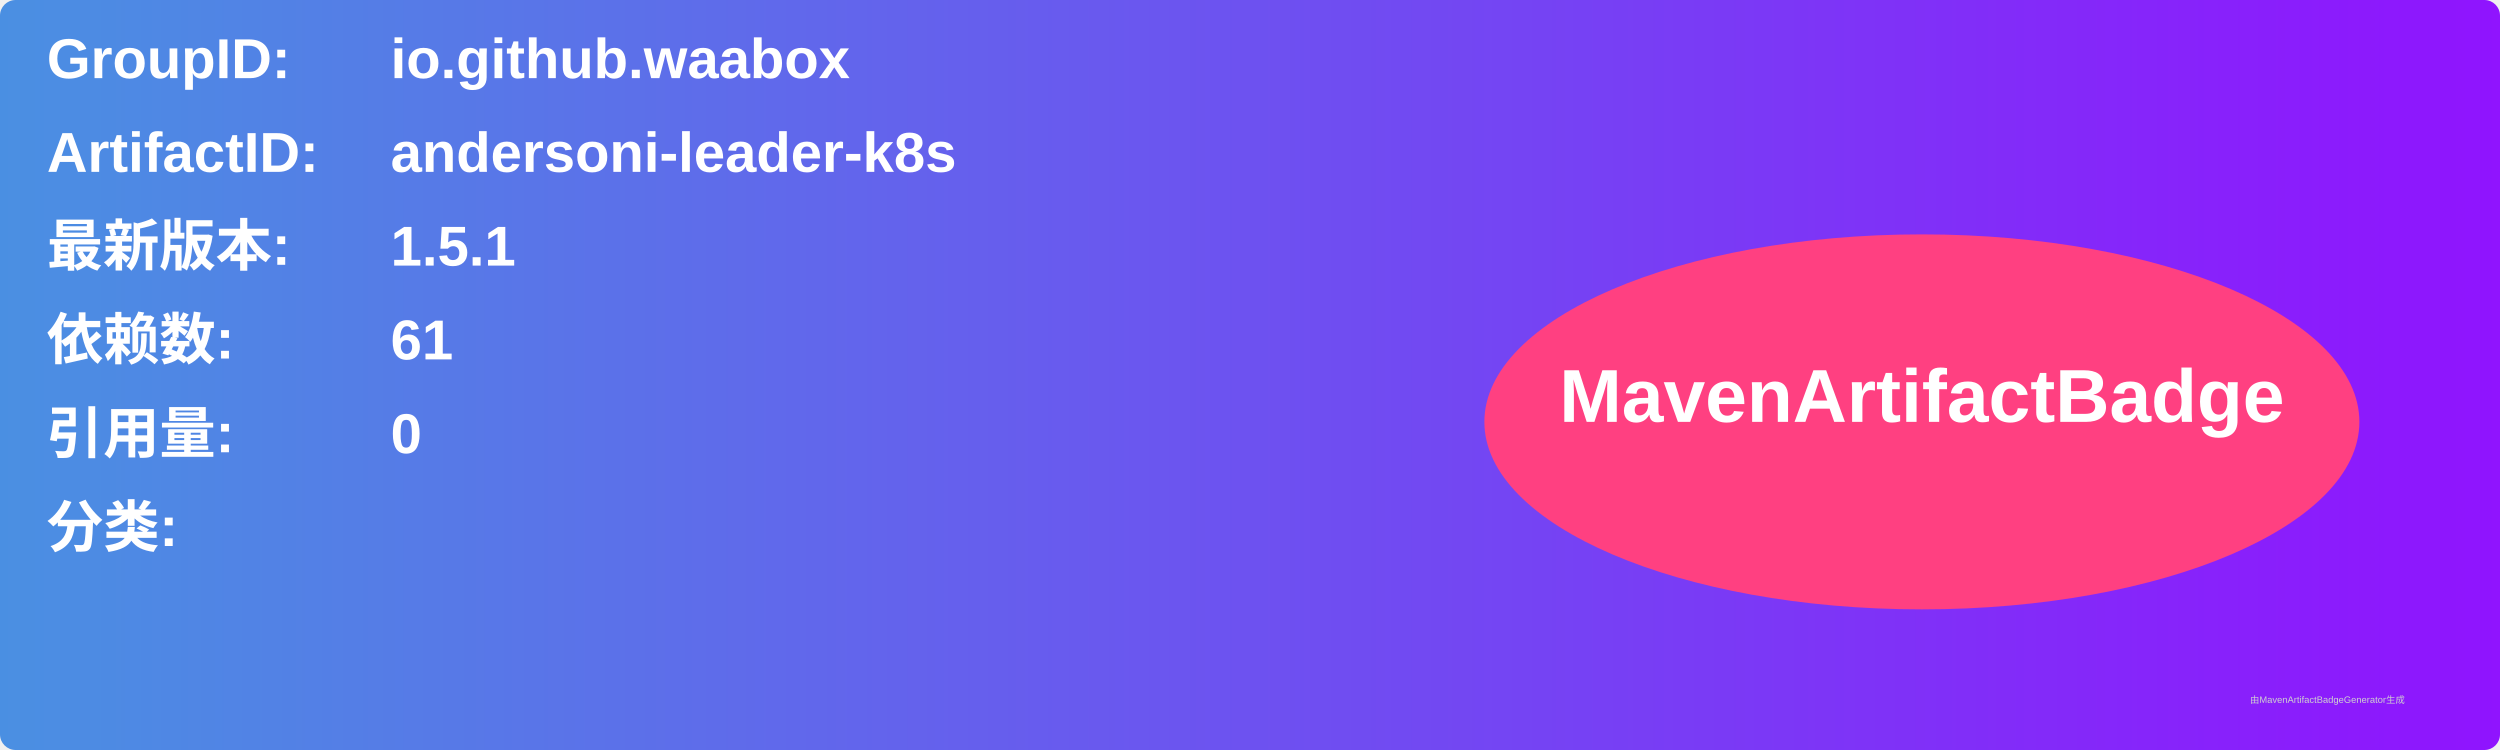
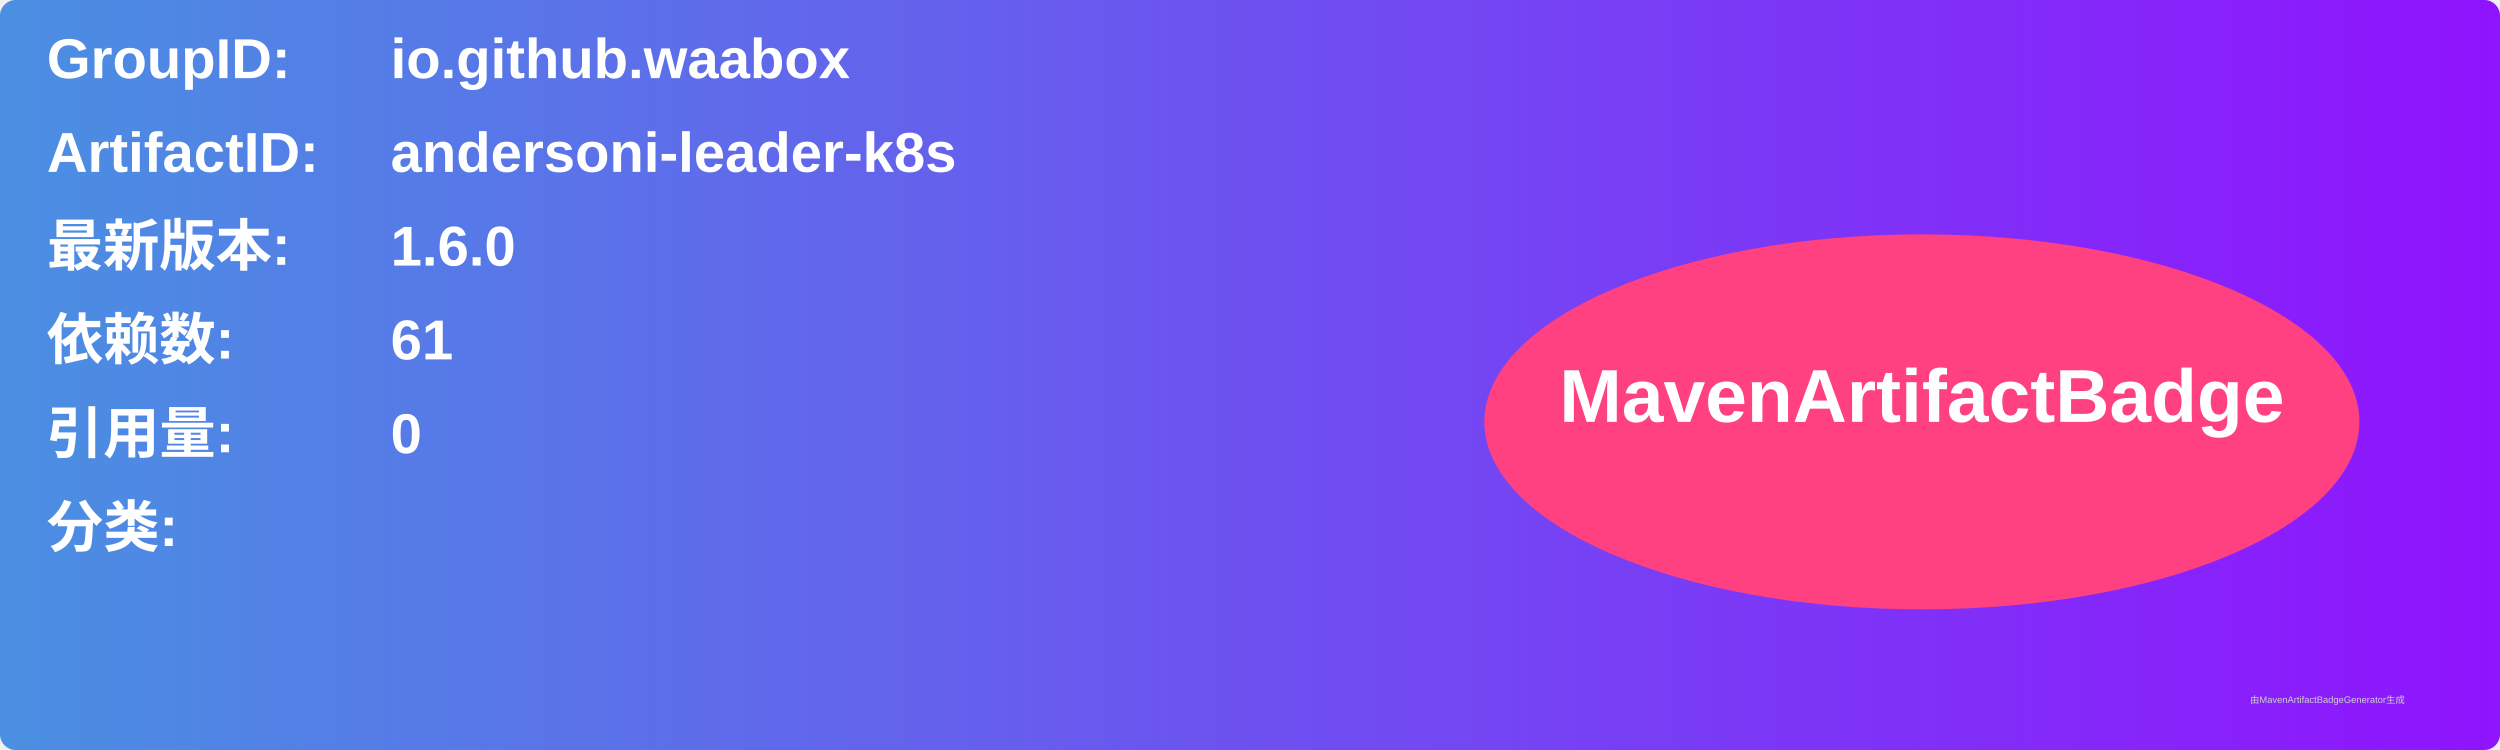
<svg xmlns="http://www.w3.org/2000/svg" width="800" height="240" viewBox="0 0 800 240">
  <linearGradient id="grad" x1="0%" y1="0%" x2="100%" y2="0%">
    <stop offset="0%" stop-color="#4a90e2" />
    <stop offset="100%" stop-color="#9013fe" />
  </linearGradient>
  <rect width="100%" height="100%" rx="5" ry="5" fill="url(#grad)" />
  <g transform="translate(15, 15)">
    <text x="0" y="10" font-family="Arial" font-size="18" fill="white" font-weight="bold" width="260">GroupID:</text>
    <text x="110" y="10" font-family="Arial" font-size="18" fill="white" font-weight="bold" width="460">io.github.waabox</text>
    <text x="0" y="40" font-family="Arial" font-size="18" fill="white" font-weight="bold" width="260">ArtifactID:</text>
    <text x="110" y="40" font-family="Arial" font-size="18" fill="white" font-weight="bold" width="460">andersoni-leader-k8s</text>
    <text x="0" y="70" font-family="Arial" font-size="18" fill="white" font-weight="bold">最新版本:</text>
    <text x="110" y="70" font-family="Arial" font-size="18" fill="white" font-weight="bold">
-       <tspan font-weight="bold">1.5.1</tspan>
+       <tspan font-weight="bold">1.6.0</tspan>
    </text>
    <text x="0" y="100" font-family="Arial" font-size="18" fill="white" font-weight="bold">依赖数: </text>
    <text x="110" y="100" font-family="Arial" font-size="18" fill="white">
      <tspan font-weight="bold">61</tspan>
    </text>
    <text x="0" y="130" font-family="Arial" font-size="18" fill="white" font-weight="bold">引用量: </text>
    <text x="110" y="130" font-family="Arial" font-size="18" fill="white">
      <tspan font-weight="bold">0</tspan>
    </text>
    <text x="0" y="160" font-family="Arial" font-size="18" fill="white" font-weight="bold">分类:</text>
    <text x="10" y="190" font-family="Arial" font-size="10" fill="white">
      <tspan font-weight="bold" />
    </text>
    <ellipse cx="600" cy="120" rx="140" ry="60" fill="#ff4081" />
    <text x="600" y="120" text-anchor="middle" font-family="Arial" font-size="24" fill="white" font-weight="bold">MavenArtifactBadge</text>
  </g>
  <text x="720" y="225" font-family="Arial" font-size="3" fill="#d0d0d0">由MavenArtifactBadgeGenerator生成</text>
</svg>
